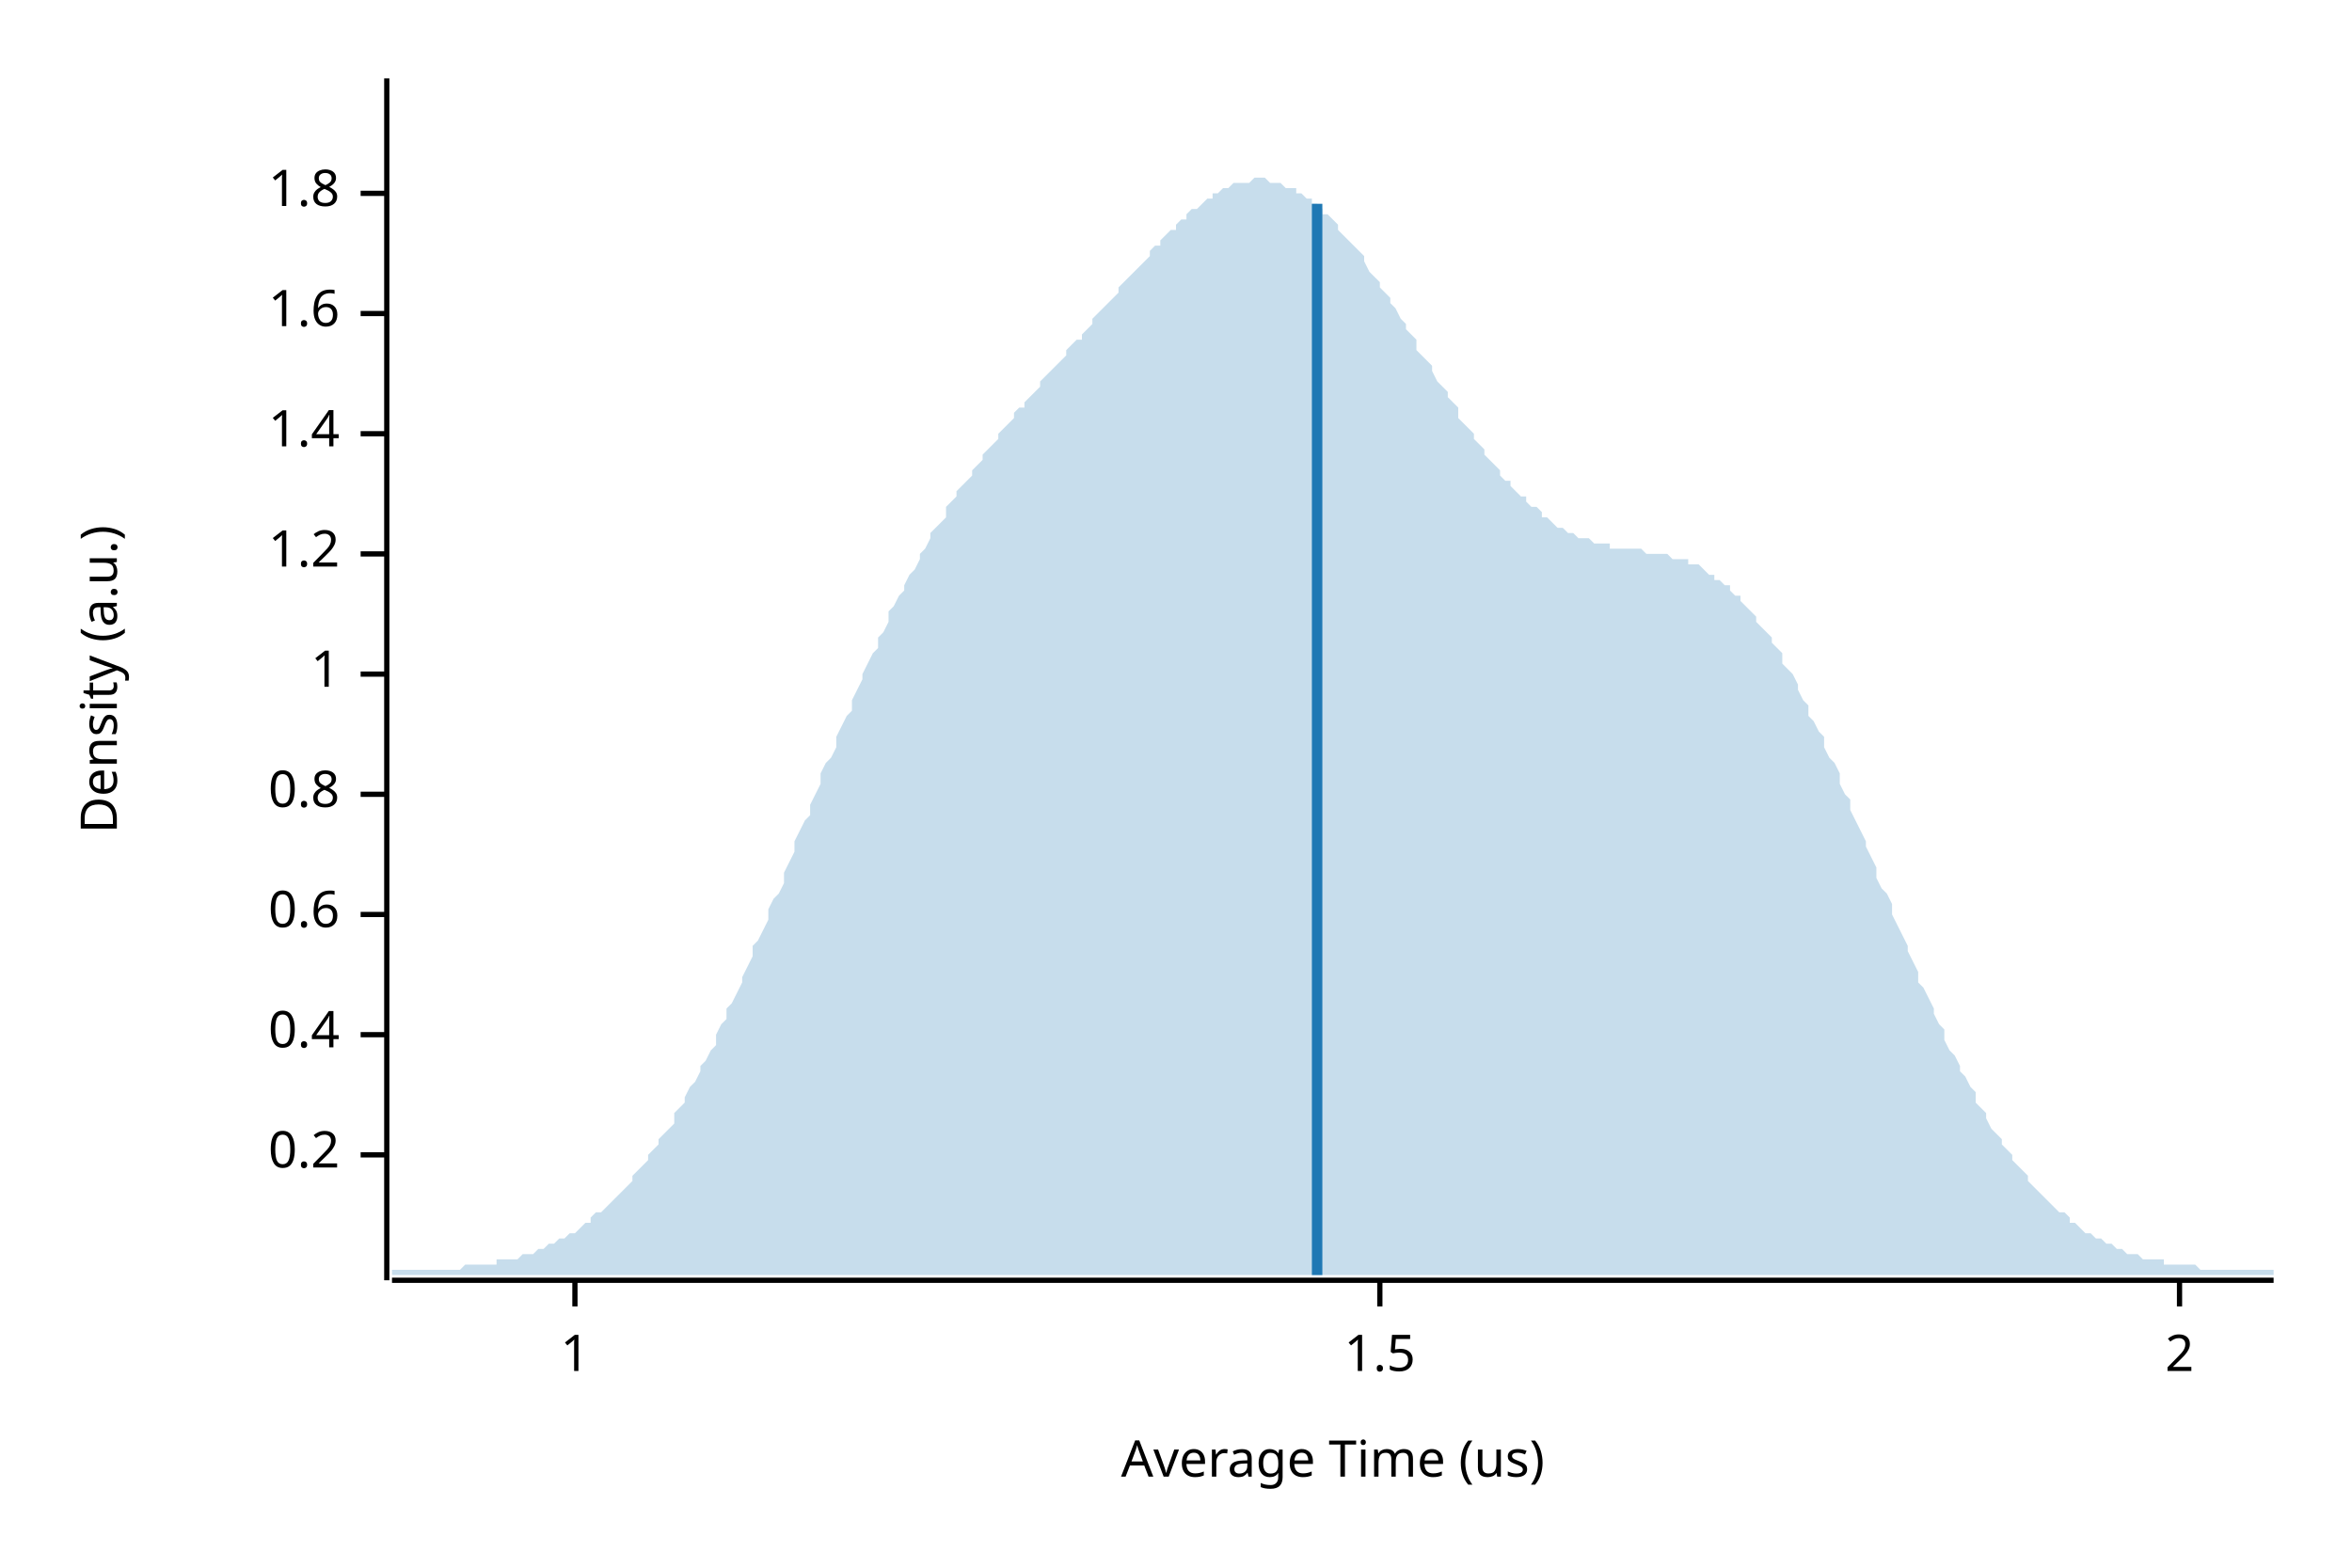
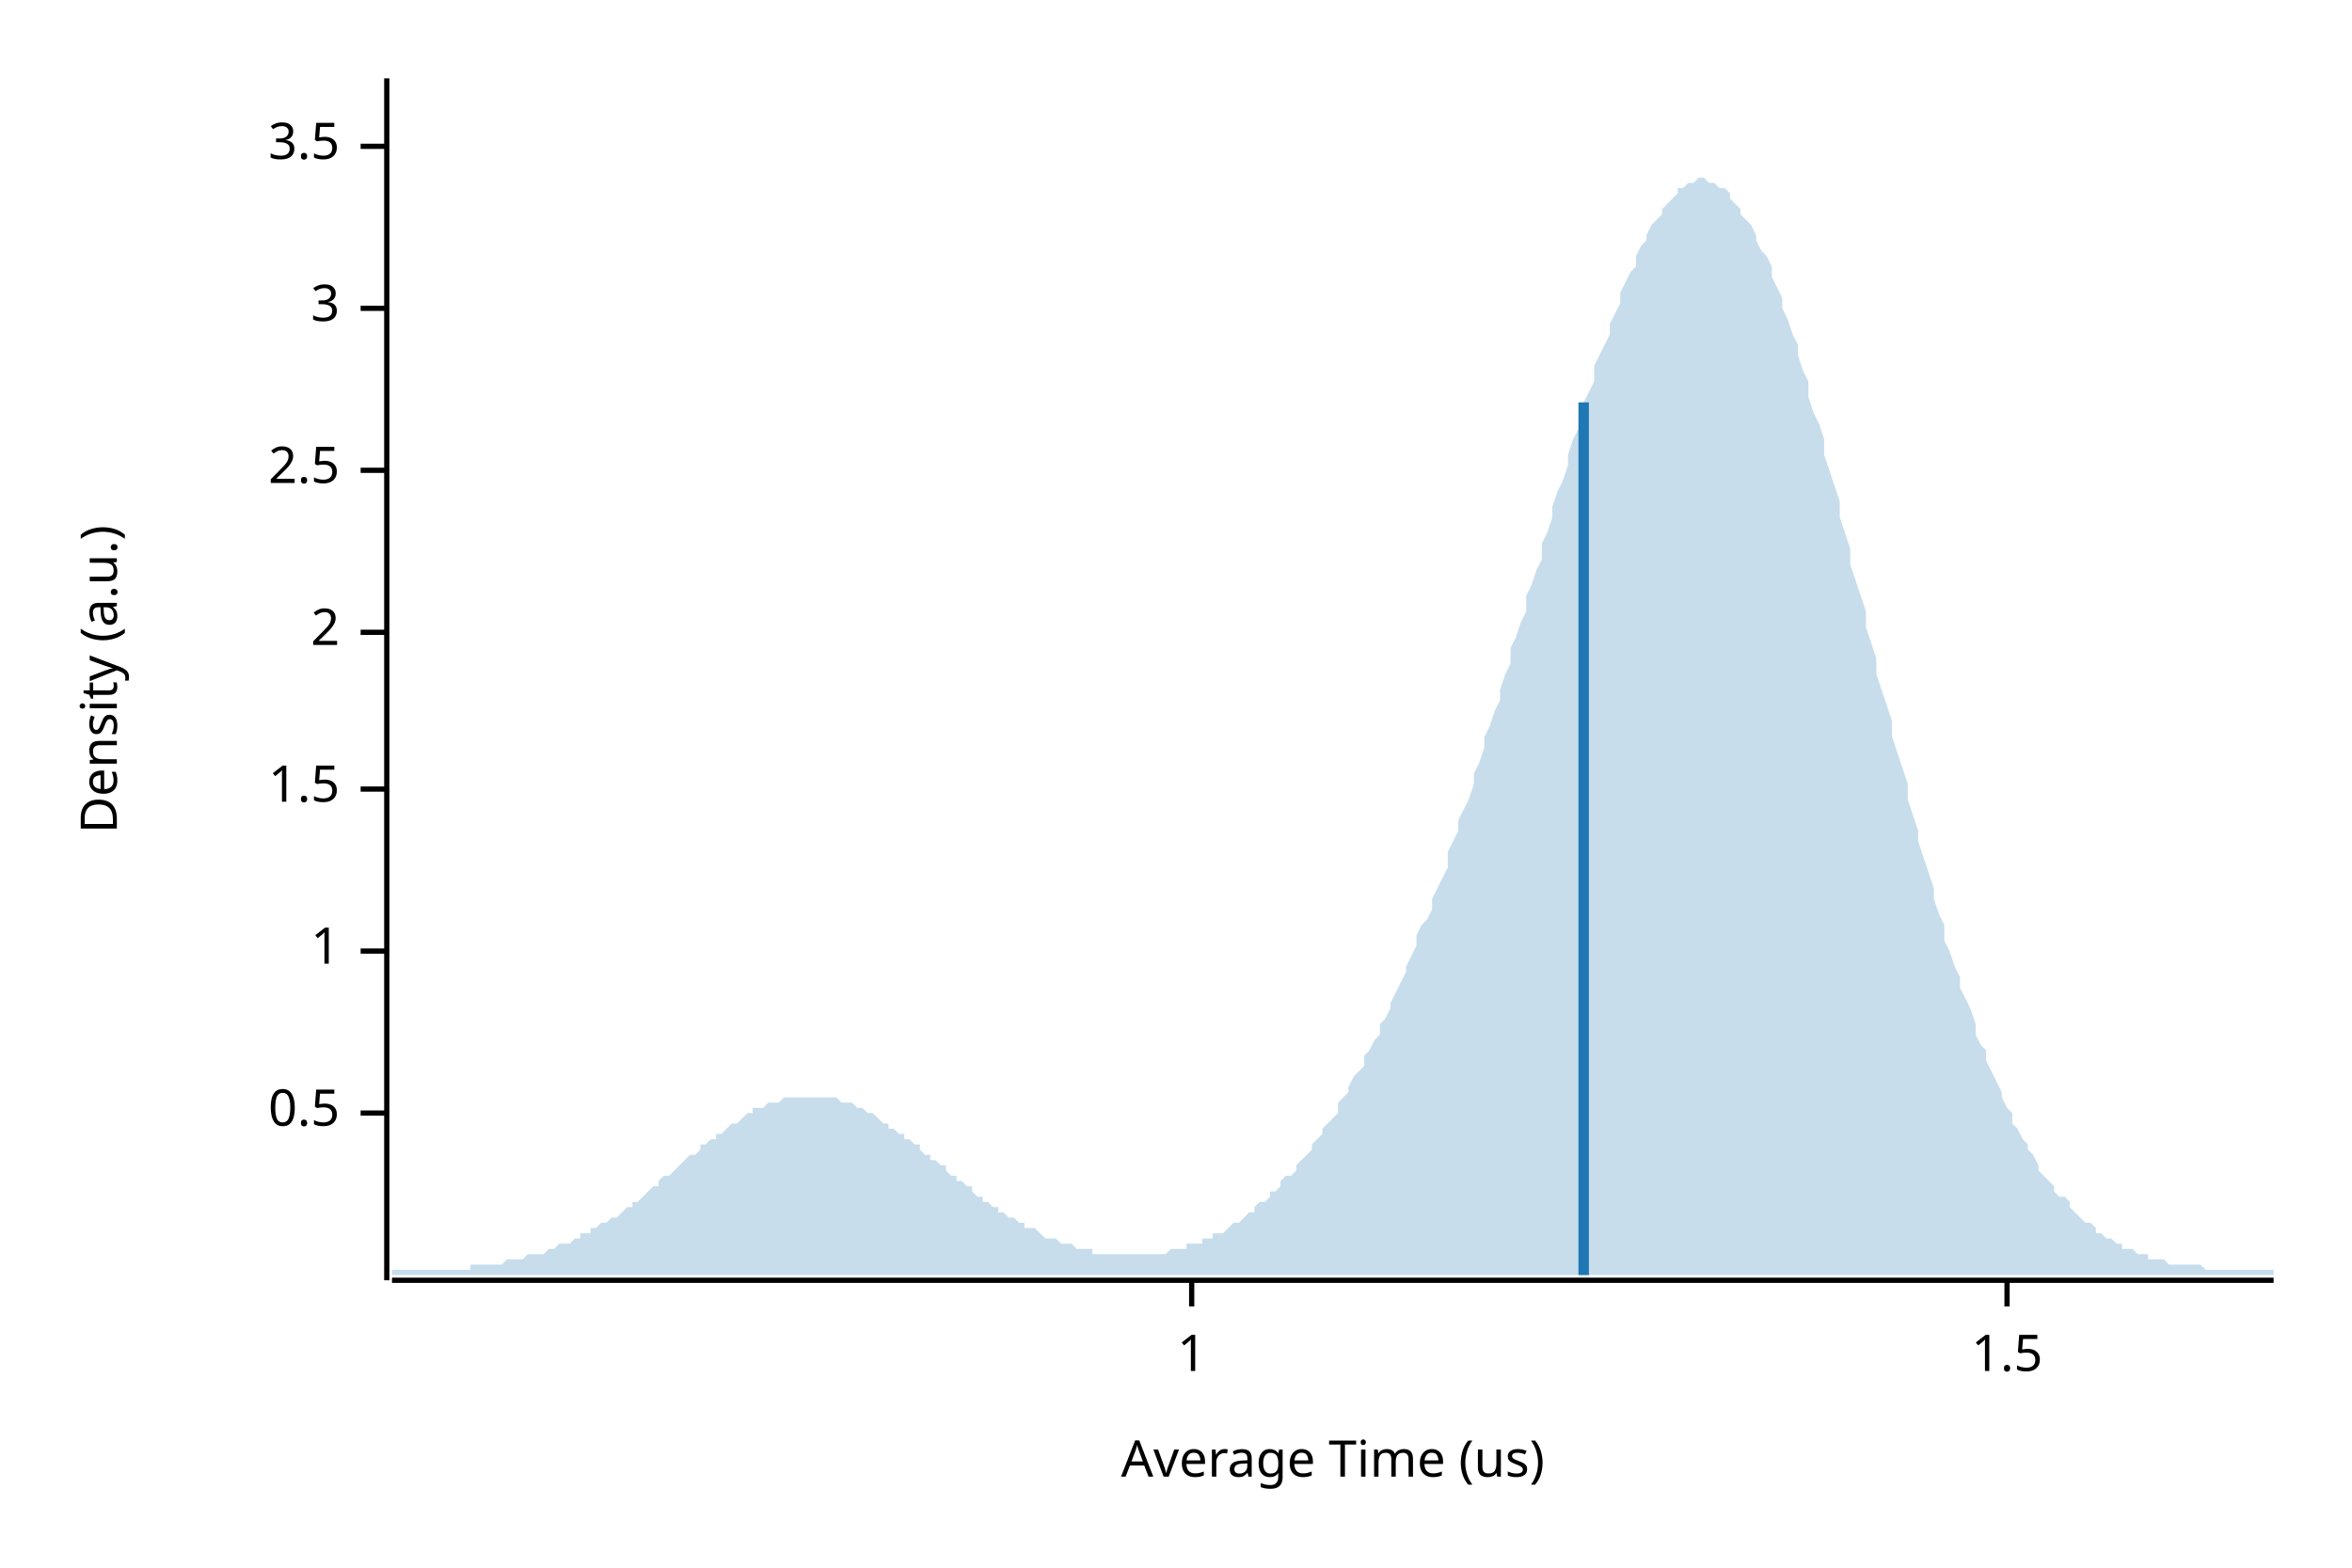
<svg xmlns="http://www.w3.org/2000/svg" width="450" height="300" viewBox="0 0 450 300">
  <text x="15" y="130" dy="0.76em" text-anchor="middle" font-family="sans-serif" font-size="9.677" opacity="1" fill="#000000" transform="rotate(270, 15, 130)">
Density (a.u.)
</text>
  <text x="255" y="285" dy="-0.5ex" text-anchor="middle" font-family="sans-serif" font-size="9.677" opacity="1" fill="#000000">
Average Time (us)
</text>
  <polyline fill="none" opacity="1" stroke="#000000" stroke-width="1" points="74,15 74,245 " />
-   <text x="65" y="221" dy="0.5ex" text-anchor="end" font-family="sans-serif" font-size="9.677" opacity="1" fill="#000000">
- 0.2
+   <text x="65" y="213" dy="0.5ex" text-anchor="end" font-family="sans-serif" font-size="9.677" opacity="1" fill="#000000">
+ 0.5
</text>
-   <polyline fill="none" opacity="1" stroke="#000000" stroke-width="1" points="69,221 74,221 " />
-   <text x="65" y="198" dy="0.5ex" text-anchor="end" font-family="sans-serif" font-size="9.677" opacity="1" fill="#000000">
- 0.4
- </text>
-   <polyline fill="none" opacity="1" stroke="#000000" stroke-width="1" points="69,198 74,198 " />
-   <text x="65" y="175" dy="0.5ex" text-anchor="end" font-family="sans-serif" font-size="9.677" opacity="1" fill="#000000">
- 0.6
- </text>
-   <polyline fill="none" opacity="1" stroke="#000000" stroke-width="1" points="69,175 74,175 " />
-   <text x="65" y="152" dy="0.5ex" text-anchor="end" font-family="sans-serif" font-size="9.677" opacity="1" fill="#000000">
- 0.8
- </text>
-   <polyline fill="none" opacity="1" stroke="#000000" stroke-width="1" points="69,152 74,152 " />
-   <text x="65" y="129" dy="0.5ex" text-anchor="end" font-family="sans-serif" font-size="9.677" opacity="1" fill="#000000">
+   <polyline fill="none" opacity="1" stroke="#000000" stroke-width="1" points="69,213 74,213 " />
+   <text x="65" y="182" dy="0.5ex" text-anchor="end" font-family="sans-serif" font-size="9.677" opacity="1" fill="#000000">
1
</text>
-   <polyline fill="none" opacity="1" stroke="#000000" stroke-width="1" points="69,129 74,129 " />
-   <text x="65" y="106" dy="0.5ex" text-anchor="end" font-family="sans-serif" font-size="9.677" opacity="1" fill="#000000">
- 1.2
+   <polyline fill="none" opacity="1" stroke="#000000" stroke-width="1" points="69,182 74,182 " />
+   <text x="65" y="151" dy="0.5ex" text-anchor="end" font-family="sans-serif" font-size="9.677" opacity="1" fill="#000000">
+ 1.5
</text>
-   <polyline fill="none" opacity="1" stroke="#000000" stroke-width="1" points="69,106 74,106 " />
-   <text x="65" y="83" dy="0.5ex" text-anchor="end" font-family="sans-serif" font-size="9.677" opacity="1" fill="#000000">
- 1.4
+   <polyline fill="none" opacity="1" stroke="#000000" stroke-width="1" points="69,151 74,151 " />
+   <text x="65" y="121" dy="0.5ex" text-anchor="end" font-family="sans-serif" font-size="9.677" opacity="1" fill="#000000">
+ 2
</text>
-   <polyline fill="none" opacity="1" stroke="#000000" stroke-width="1" points="69,83 74,83 " />
-   <text x="65" y="60" dy="0.5ex" text-anchor="end" font-family="sans-serif" font-size="9.677" opacity="1" fill="#000000">
- 1.6
+   <polyline fill="none" opacity="1" stroke="#000000" stroke-width="1" points="69,121 74,121 " />
+   <text x="65" y="90" dy="0.5ex" text-anchor="end" font-family="sans-serif" font-size="9.677" opacity="1" fill="#000000">
+ 2.5
</text>
-   <polyline fill="none" opacity="1" stroke="#000000" stroke-width="1" points="69,60 74,60 " />
-   <text x="65" y="37" dy="0.5ex" text-anchor="end" font-family="sans-serif" font-size="9.677" opacity="1" fill="#000000">
- 1.8
+   <polyline fill="none" opacity="1" stroke="#000000" stroke-width="1" points="69,90 74,90 " />
+   <text x="65" y="59" dy="0.5ex" text-anchor="end" font-family="sans-serif" font-size="9.677" opacity="1" fill="#000000">
+ 3
</text>
-   <polyline fill="none" opacity="1" stroke="#000000" stroke-width="1" points="69,37 74,37 " />
+   <polyline fill="none" opacity="1" stroke="#000000" stroke-width="1" points="69,59 74,59 " />
+   <text x="65" y="28" dy="0.5ex" text-anchor="end" font-family="sans-serif" font-size="9.677" opacity="1" fill="#000000">
+ 3.5
+ </text>
+   <polyline fill="none" opacity="1" stroke="#000000" stroke-width="1" points="69,28 74,28 " />
  <polyline fill="none" opacity="1" stroke="#000000" stroke-width="1" points="75,245 435,245 " />
-   <text x="110" y="255" dy="0.76em" text-anchor="middle" font-family="sans-serif" font-size="9.677" opacity="1" fill="#000000">
+   <text x="228" y="255" dy="0.76em" text-anchor="middle" font-family="sans-serif" font-size="9.677" opacity="1" fill="#000000">
1
</text>
-   <polyline fill="none" opacity="1" stroke="#000000" stroke-width="1" points="110,245 110,250 " />
-   <text x="264" y="255" dy="0.76em" text-anchor="middle" font-family="sans-serif" font-size="9.677" opacity="1" fill="#000000">
+   <polyline fill="none" opacity="1" stroke="#000000" stroke-width="1" points="228,245 228,250 " />
+   <text x="384" y="255" dy="0.76em" text-anchor="middle" font-family="sans-serif" font-size="9.677" opacity="1" fill="#000000">
1.5
</text>
-   <polyline fill="none" opacity="1" stroke="#000000" stroke-width="1" points="264,245 264,250 " />
-   <text x="417" y="255" dy="0.76em" text-anchor="middle" font-family="sans-serif" font-size="9.677" opacity="1" fill="#000000">
- 2
- </text>
-   <polyline fill="none" opacity="1" stroke="#000000" stroke-width="1" points="417,245 417,250 " />
-   <polygon opacity="0.25" fill="#1F78B4" points="75,243 75,243 76,243 77,243 77,243 78,243 79,243 80,243 80,243 81,243 82,243 82,243 83,243 84,243 85,243 85,243 86,243 87,243 87,243 88,243 89,242 90,242 90,242 91,242 92,242 93,242 93,242 94,242 95,242 95,241 96,241 97,241 98,241 98,241 99,241 100,240 100,240 101,240 102,240 103,239 103,239 104,239 105,238 106,238 106,238 107,237 108,237 108,237 109,236 110,236 111,235 111,235 112,234 113,234 113,233 114,232 115,232 116,231 116,231 117,230 118,229 119,228 119,228 120,227 121,226 121,225 122,224 123,223 124,222 124,221 125,220 126,219 126,218 127,217 128,216 129,215 129,213 130,212 131,211 131,210 132,208 133,207 134,205 134,204 135,203 136,201 137,200 137,198 138,196 139,195 139,193 140,192 141,190 142,188 142,187 143,185 144,183 144,181 145,180 146,178 147,176 147,174 148,172 149,171 150,169 150,167 151,165 152,163 152,161 153,159 154,157 155,156 155,154 156,152 157,150 157,148 158,146 159,145 160,143 160,141 161,139 162,137 163,136 163,134 164,132 165,130 165,129 166,127 167,125 168,124 168,122 169,121 170,119 170,117 171,116 172,114 173,113 173,112 174,110 175,109 176,107 176,106 177,105 178,103 178,102 179,101 180,100 181,99 181,97 182,96 183,95 183,94 184,93 185,92 186,91 186,90 187,89 188,88 188,87 189,86 190,85 191,84 191,83 192,82 193,81 194,80 194,79 195,78 196,78 196,77 197,76 198,75 199,74 199,73 200,72 201,71 201,71 202,70 203,69 204,68 204,67 205,66 206,65 207,65 207,64 208,63 209,62 209,61 210,60 211,59 212,58 212,58 213,57 214,56 214,55 215,54 216,53 217,52 217,52 218,51 219,50 220,49 220,48 221,47 222,47 222,46 223,45 224,44 225,44 225,43 226,42 227,42 227,41 228,40 229,40 230,39 230,39 231,38 232,38 232,37 233,37 234,36 235,36 235,36 236,35 237,35 238,35 238,35 239,35 240,34 240,34 241,34 242,34 243,35 243,35 244,35 245,35 245,35 246,36 247,36 248,36 248,37 249,37 250,38 251,38 251,39 252,39 253,40 253,41 254,41 255,42 256,43 256,44 257,45 258,46 258,46 259,47 260,48 261,49 261,50 262,52 263,53 264,54 264,55 265,56 266,57 266,58 267,59 268,61 269,62 269,63 270,64 271,65 271,67 272,68 273,69 274,70 274,71 275,73 276,74 277,75 277,76 278,77 279,78 279,80 280,81 281,82 282,83 282,84 283,85 284,86 284,87 285,88 286,89 287,90 287,91 288,92 289,92 289,93 290,94 291,95 292,95 292,96 293,97 294,97 295,98 295,99 296,99 297,100 297,100 298,101 299,101 300,102 300,102 301,102 302,103 302,103 303,103 304,103 305,104 305,104 306,104 307,104 308,104 308,105 309,105 310,105 310,105 311,105 312,105 313,105 313,105 314,105 315,106 315,106 316,106 317,106 318,106 318,106 319,106 320,107 321,107 321,107 322,107 323,107 323,108 324,108 325,108 326,109 326,109 327,110 328,110 328,111 329,111 330,112 331,112 331,113 332,114 333,114 333,115 334,116 335,117 336,118 336,119 337,120 338,121 339,122 339,123 340,124 341,125 341,127 342,128 343,129 344,131 344,132 345,134 346,135 346,137 347,138 348,140 349,141 349,143 350,145 351,146 352,148 352,150 353,152 354,153 354,155 355,157 356,159 357,161 357,162 358,164 359,166 359,168 360,170 361,171 362,173 362,175 363,177 364,179 365,181 365,182 366,184 367,186 367,188 368,189 369,191 370,193 370,194 371,196 372,197 372,199 373,201 374,202 375,204 375,205 376,206 377,208 378,209 378,211 379,212 380,213 380,214 381,216 382,217 383,218 383,219 384,220 385,221 385,222 386,223 387,224 388,225 388,226 389,227 390,228 390,228 391,229 392,230 393,231 393,231 394,232 395,232 396,233 396,234 397,234 398,235 398,235 399,236 400,236 401,237 401,237 402,237 403,238 403,238 404,238 405,239 406,239 406,239 407,240 408,240 409,240 409,240 410,241 411,241 411,241 412,241 413,241 414,241 414,242 415,242 416,242 416,242 417,242 418,242 419,242 419,242 420,242 421,243 422,243 422,243 423,243 424,243 424,243 425,243 426,243 427,243 427,243 428,243 429,243 429,243 430,243 431,243 432,243 432,243 433,243 434,243 435,243 435,244 75,244 " />
-   <polyline fill="none" opacity="1" stroke="#1F78B4" stroke-width="2" points="252,244 252,39 " />
+   <polyline fill="none" opacity="1" stroke="#000000" stroke-width="1" points="384,245 384,250 " />
+   <polygon opacity="0.25" fill="#1F78B4" points="75,243 75,243 76,243 77,243 77,243 78,243 79,243 80,243 80,243 81,243 82,243 82,243 83,243 84,243 85,243 85,243 86,243 87,243 87,243 88,243 89,243 90,243 90,242 91,242 92,242 93,242 93,242 94,242 95,242 95,242 96,242 97,241 98,241 98,241 99,241 100,241 100,241 101,240 102,240 103,240 103,240 104,240 105,239 106,239 106,239 107,238 108,238 108,238 109,238 110,237 111,237 111,236 112,236 113,236 113,235 114,235 115,234 116,234 116,234 117,233 118,233 119,232 119,232 120,231 121,231 121,230 122,230 123,229 124,228 124,228 125,227 126,227 126,226 127,225 128,225 129,224 129,224 130,223 131,222 131,222 132,221 133,221 134,220 134,219 135,219 136,218 137,218 137,217 138,217 139,216 139,216 140,215 141,215 142,214 142,214 143,213 144,213 144,212 145,212 146,212 147,211 147,211 148,211 149,211 150,210 150,210 151,210 152,210 152,210 153,210 154,210 155,210 155,210 156,210 157,210 157,210 158,210 159,210 160,210 160,210 161,211 162,211 163,211 163,211 164,212 165,212 165,212 166,213 167,213 168,214 168,214 169,215 170,215 170,216 171,216 172,217 173,217 173,218 174,218 175,219 176,219 176,220 177,221 178,221 178,222 179,222 180,223 181,223 181,224 182,225 183,225 183,226 184,226 185,227 186,227 186,228 187,229 188,229 188,230 189,230 190,231 191,231 191,232 192,232 193,233 194,233 194,233 195,234 196,234 196,235 197,235 198,235 199,236 199,236 200,237 201,237 201,237 202,237 203,238 204,238 204,238 205,238 206,239 207,239 207,239 208,239 209,239 209,240 210,240 211,240 212,240 212,240 213,240 214,240 214,240 215,240 216,240 217,240 217,240 218,240 219,240 220,240 220,240 221,240 222,240 222,240 223,240 224,239 225,239 225,239 226,239 227,239 227,238 228,238 229,238 230,238 230,237 231,237 232,237 232,236 233,236 234,236 235,235 235,235 236,234 237,234 238,233 238,233 239,232 240,232 240,231 241,230 242,230 243,229 243,228 244,228 245,227 245,226 246,225 247,225 248,224 248,223 249,222 250,221 251,220 251,219 252,218 253,217 253,216 254,215 255,214 256,213 256,211 257,210 258,209 258,208 259,206 260,205 261,204 261,202 262,201 263,199 264,198 264,196 265,195 266,193 266,192 267,190 268,188 269,186 269,185 270,183 271,181 271,179 272,177 273,176 274,174 274,172 275,170 276,168 277,166 277,163 278,161 279,159 279,157 280,155 281,153 282,150 282,148 283,146 284,143 284,141 285,139 286,136 287,134 287,132 288,129 289,127 289,124 290,122 291,119 292,117 292,114 293,112 294,109 295,107 295,104 296,102 297,99 297,97 298,94 299,92 300,89 300,87 301,84 302,82 302,80 303,77 304,75 305,73 305,70 306,68 307,66 308,64 308,62 309,60 310,58 310,56 311,54 312,52 313,51 313,49 314,47 315,46 315,45 316,43 317,42 318,41 318,40 319,39 320,38 321,37 321,36 322,36 323,35 323,35 324,35 325,34 326,34 326,34 327,35 328,35 328,35 329,36 330,36 331,37 331,38 332,39 333,40 333,41 334,42 335,43 336,45 336,46 337,48 338,49 339,51 339,53 340,55 341,57 341,59 342,61 343,64 344,66 344,68 345,71 346,73 346,76 347,79 348,81 349,84 349,87 350,90 351,93 352,96 352,99 353,102 354,105 354,108 355,111 356,114 357,117 357,120 358,123 359,126 359,129 360,132 361,135 362,138 362,141 363,144 364,147 365,150 365,153 366,156 367,159 367,161 368,164 369,167 370,170 370,172 371,175 372,177 372,180 373,182 374,185 375,187 375,189 376,191 377,193 378,196 378,198 379,200 380,201 380,203 381,205 382,207 383,209 383,210 384,212 385,213 385,215 386,216 387,218 388,219 388,220 389,221 390,223 390,224 391,225 392,226 393,227 393,228 394,229 395,229 396,230 396,231 397,232 398,233 398,233 399,234 400,234 401,235 401,236 402,236 403,237 403,237 404,237 405,238 406,238 406,239 407,239 408,239 409,240 409,240 410,240 411,240 411,241 412,241 413,241 414,241 414,241 415,242 416,242 416,242 417,242 418,242 419,242 419,242 420,242 421,242 422,243 422,243 423,243 424,243 424,243 425,243 426,243 427,243 427,243 428,243 429,243 429,243 430,243 431,243 432,243 432,243 433,243 434,243 435,243 435,244 75,244 " />
+   <polyline fill="none" opacity="1" stroke="#1F78B4" stroke-width="2" points="303,244 303,77 " />
</svg>
